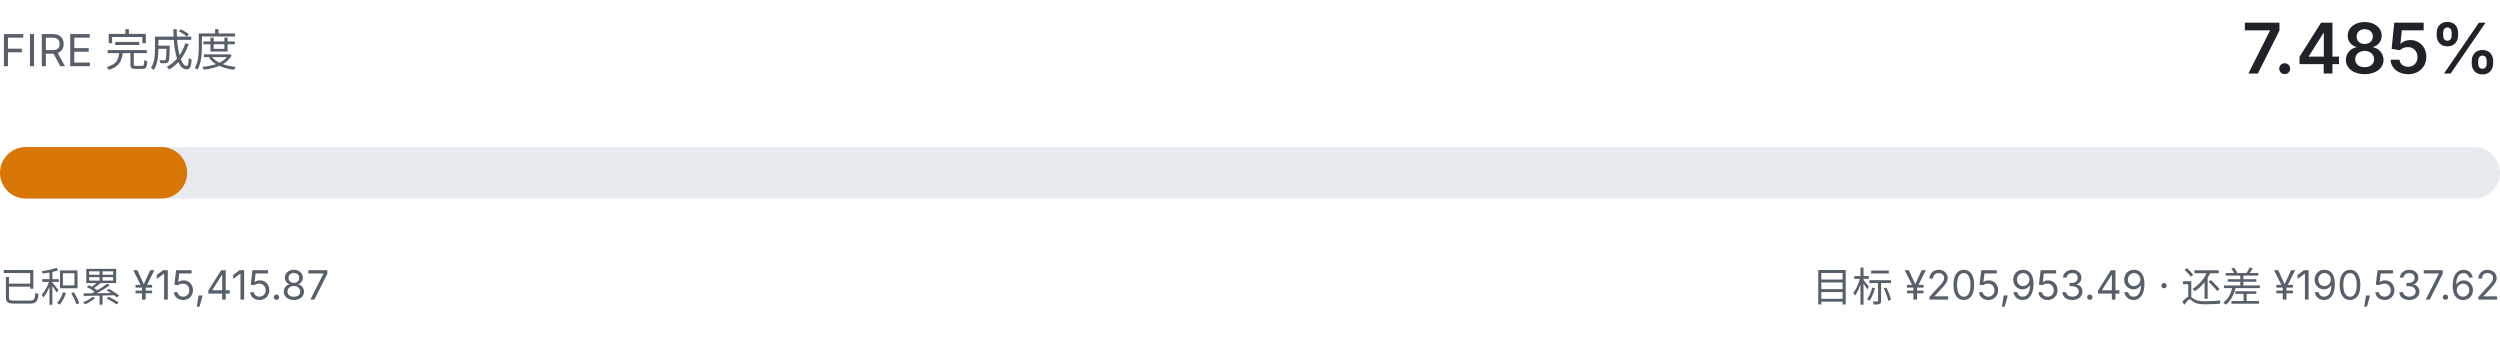
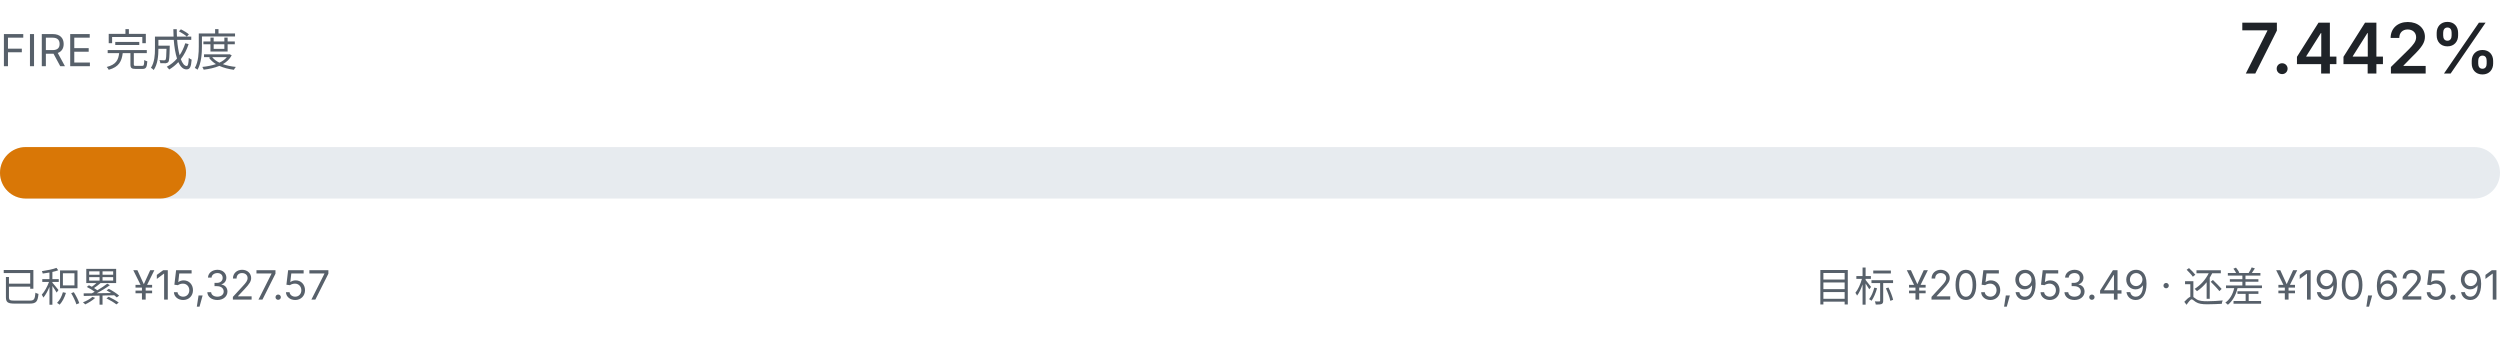
- <svg xmlns="http://www.w3.org/2000/svg" viewBox="0 0 680 92" width="680" height="92" role="img" aria-label="FIRE 完成度 7.485%">
+ <svg xmlns="http://www.w3.org/2000/svg" viewBox="0 0 680 92" width="680" height="92" role="img" aria-label="FIRE 完成度 7.442%">
  <style>
    .fg { fill: #1f2328; font-family: ui-sans-serif, system-ui, -apple-system, "Segoe UI", sans-serif; }
    .fg-muted { fill: #57606a; font-family: ui-sans-serif, system-ui, -apple-system, "Segoe UI", sans-serif; }
    .track { fill: #e7ebef; }
    .fill { fill: #d97706; }
    @media (prefers-color-scheme: dark) {
      .fg { fill: #e6edf3; }
      .fg-muted { fill: #8b949e; }
      .track { fill: #21262d; }
      .fill { fill: #f0b429; }
    }
  </style>
  <text class="fg-muted" x="0" y="18" font-size="12">FIRE 完成度</text>
-   <text class="fg" x="680" y="20" text-anchor="end" font-size="19" font-weight="600">7.485%</text>
+   <text class="fg" x="680" y="20" text-anchor="end" font-size="19" font-weight="600">7.442%</text>
  <rect class="track" x="0" y="40" width="680" height="14" rx="7.0" />
-   <rect class="fill" x="0" y="40" width="50.9" height="14" rx="7.0" />
-   <text class="fg-muted" x="0" y="82" font-size="11">已积累 ¥15,415.87</text>
-   <text class="fg-muted" x="680" y="82" text-anchor="end" font-size="11">目标 ¥205,953.49 · 还差 ¥190,537.62</text>
+   <rect class="fill" x="0" y="40" width="50.6" height="14" rx="7.0" />
+   <text class="fg-muted" x="0" y="82" font-size="11">已积累 ¥15,327.57</text>
+   <text class="fg-muted" x="680" y="82" text-anchor="end" font-size="11">目标 ¥205,953.49 · 还差 ¥190,625.91</text>
</svg>
